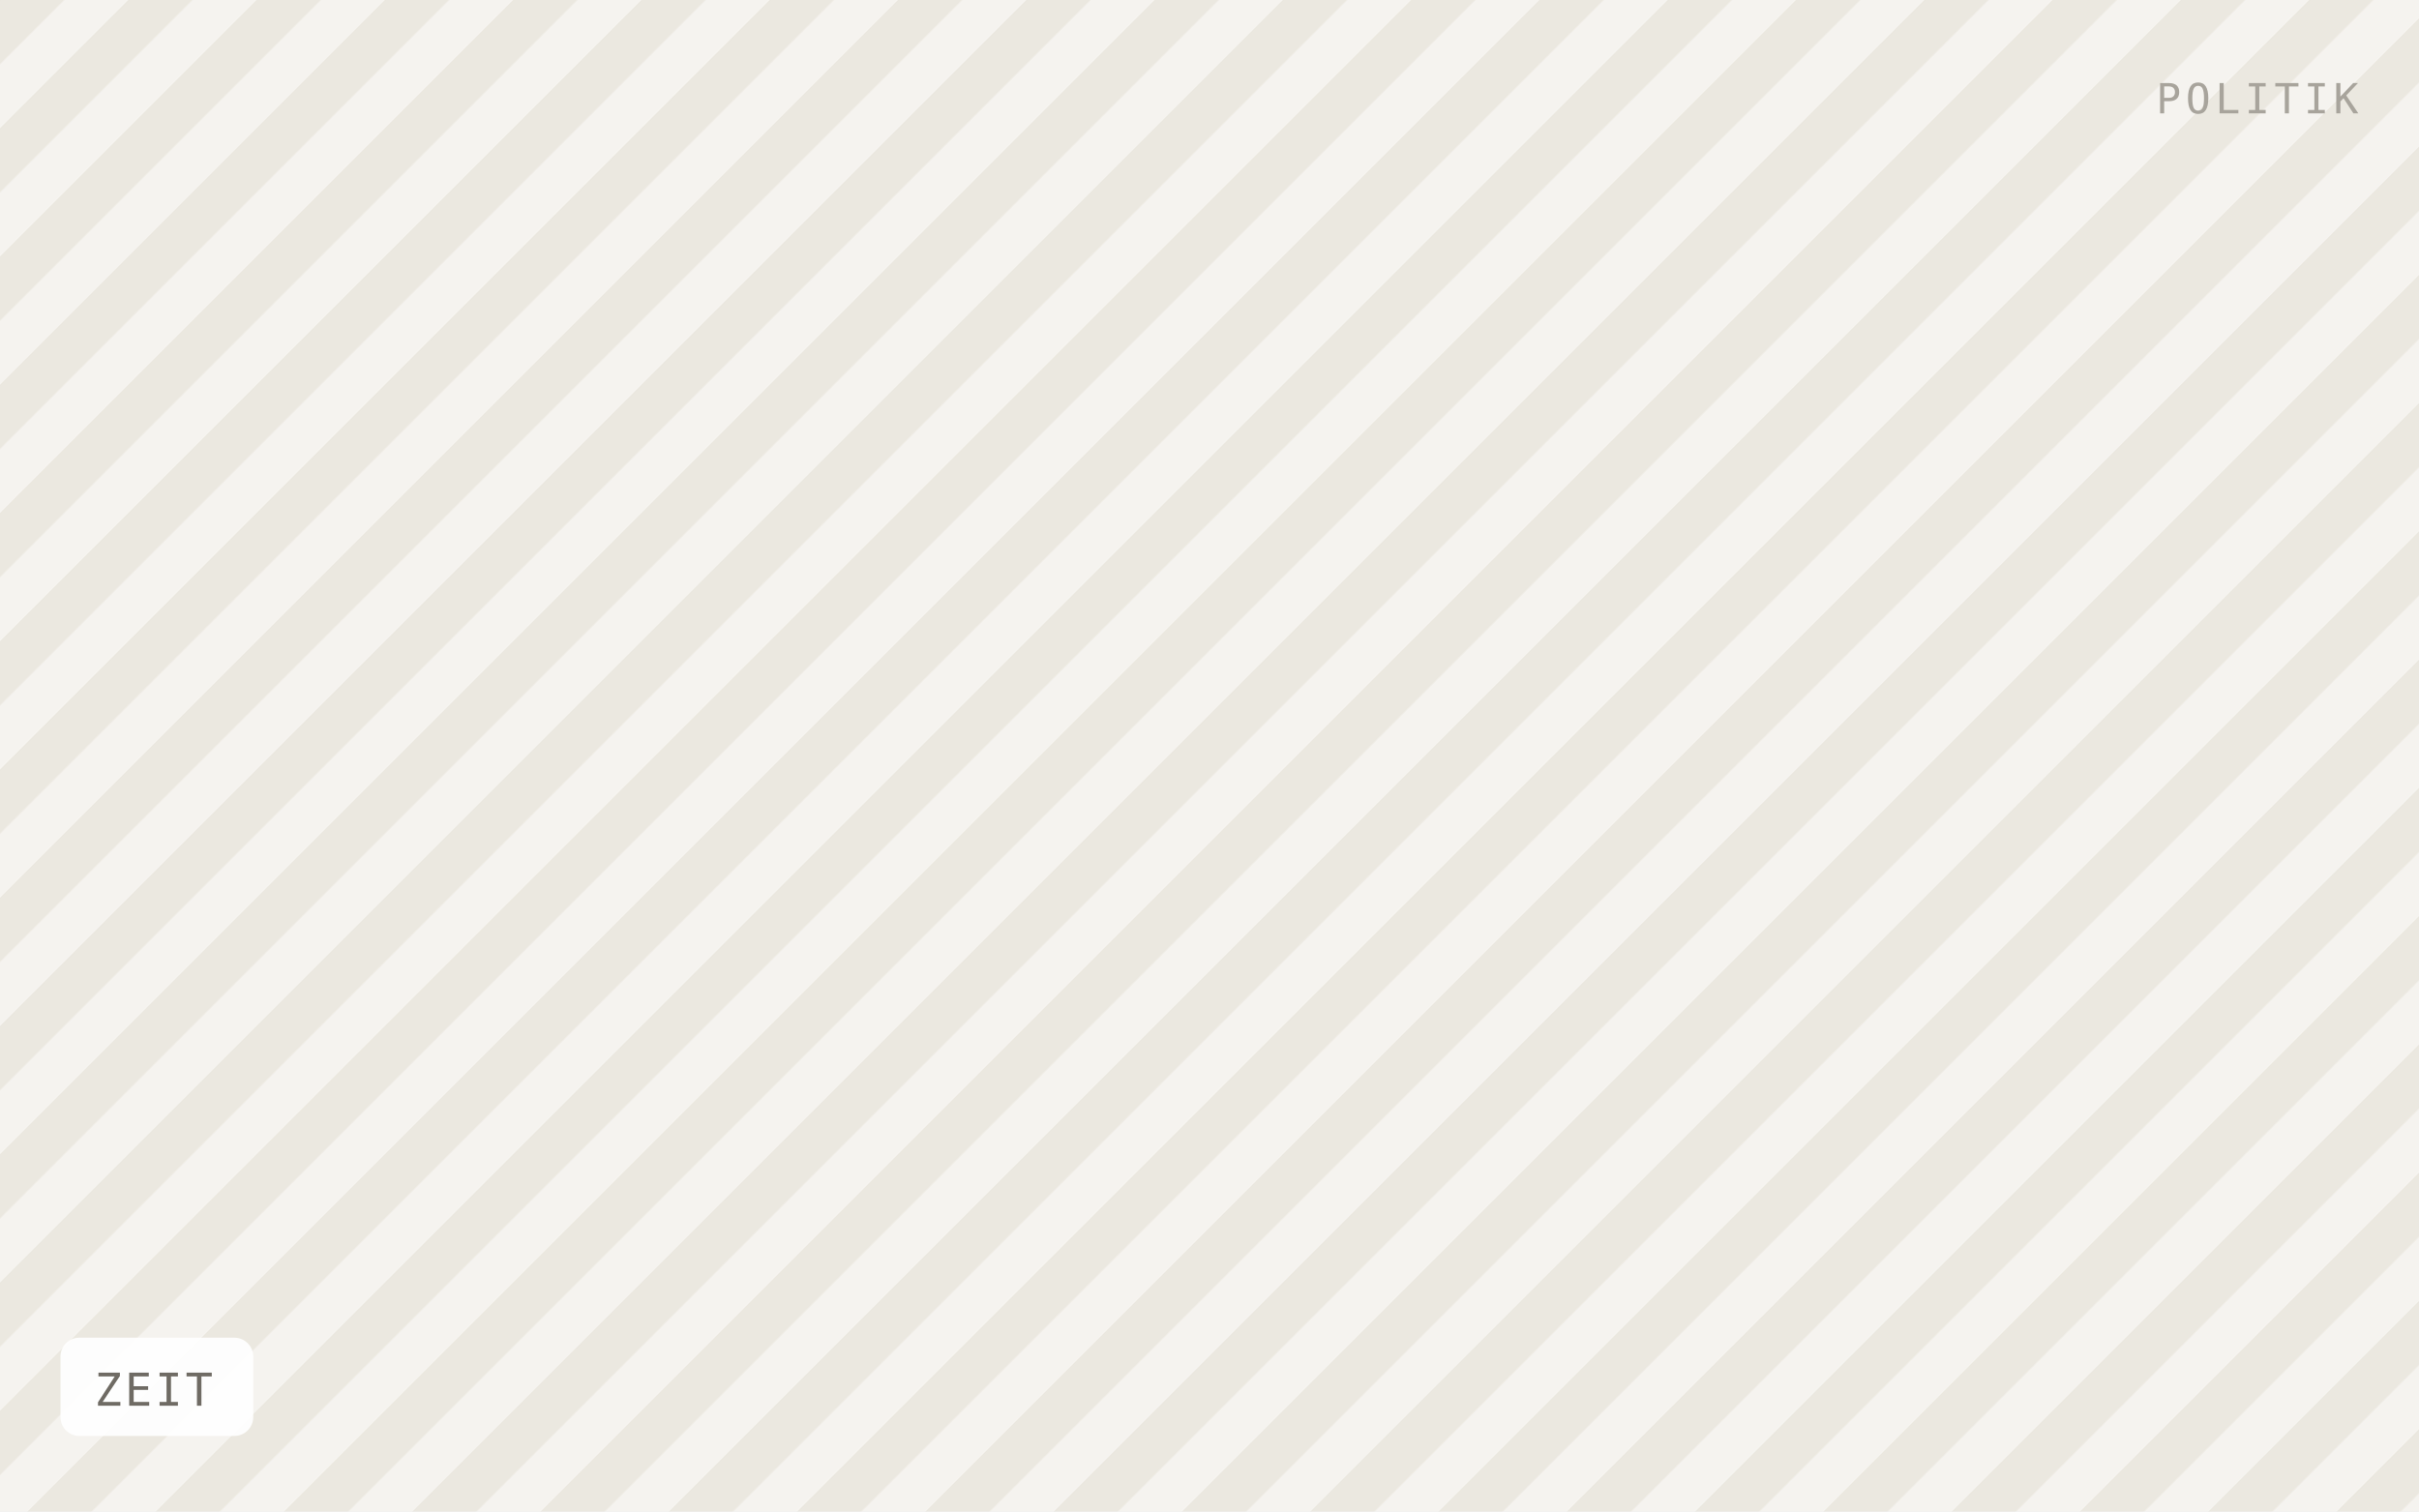
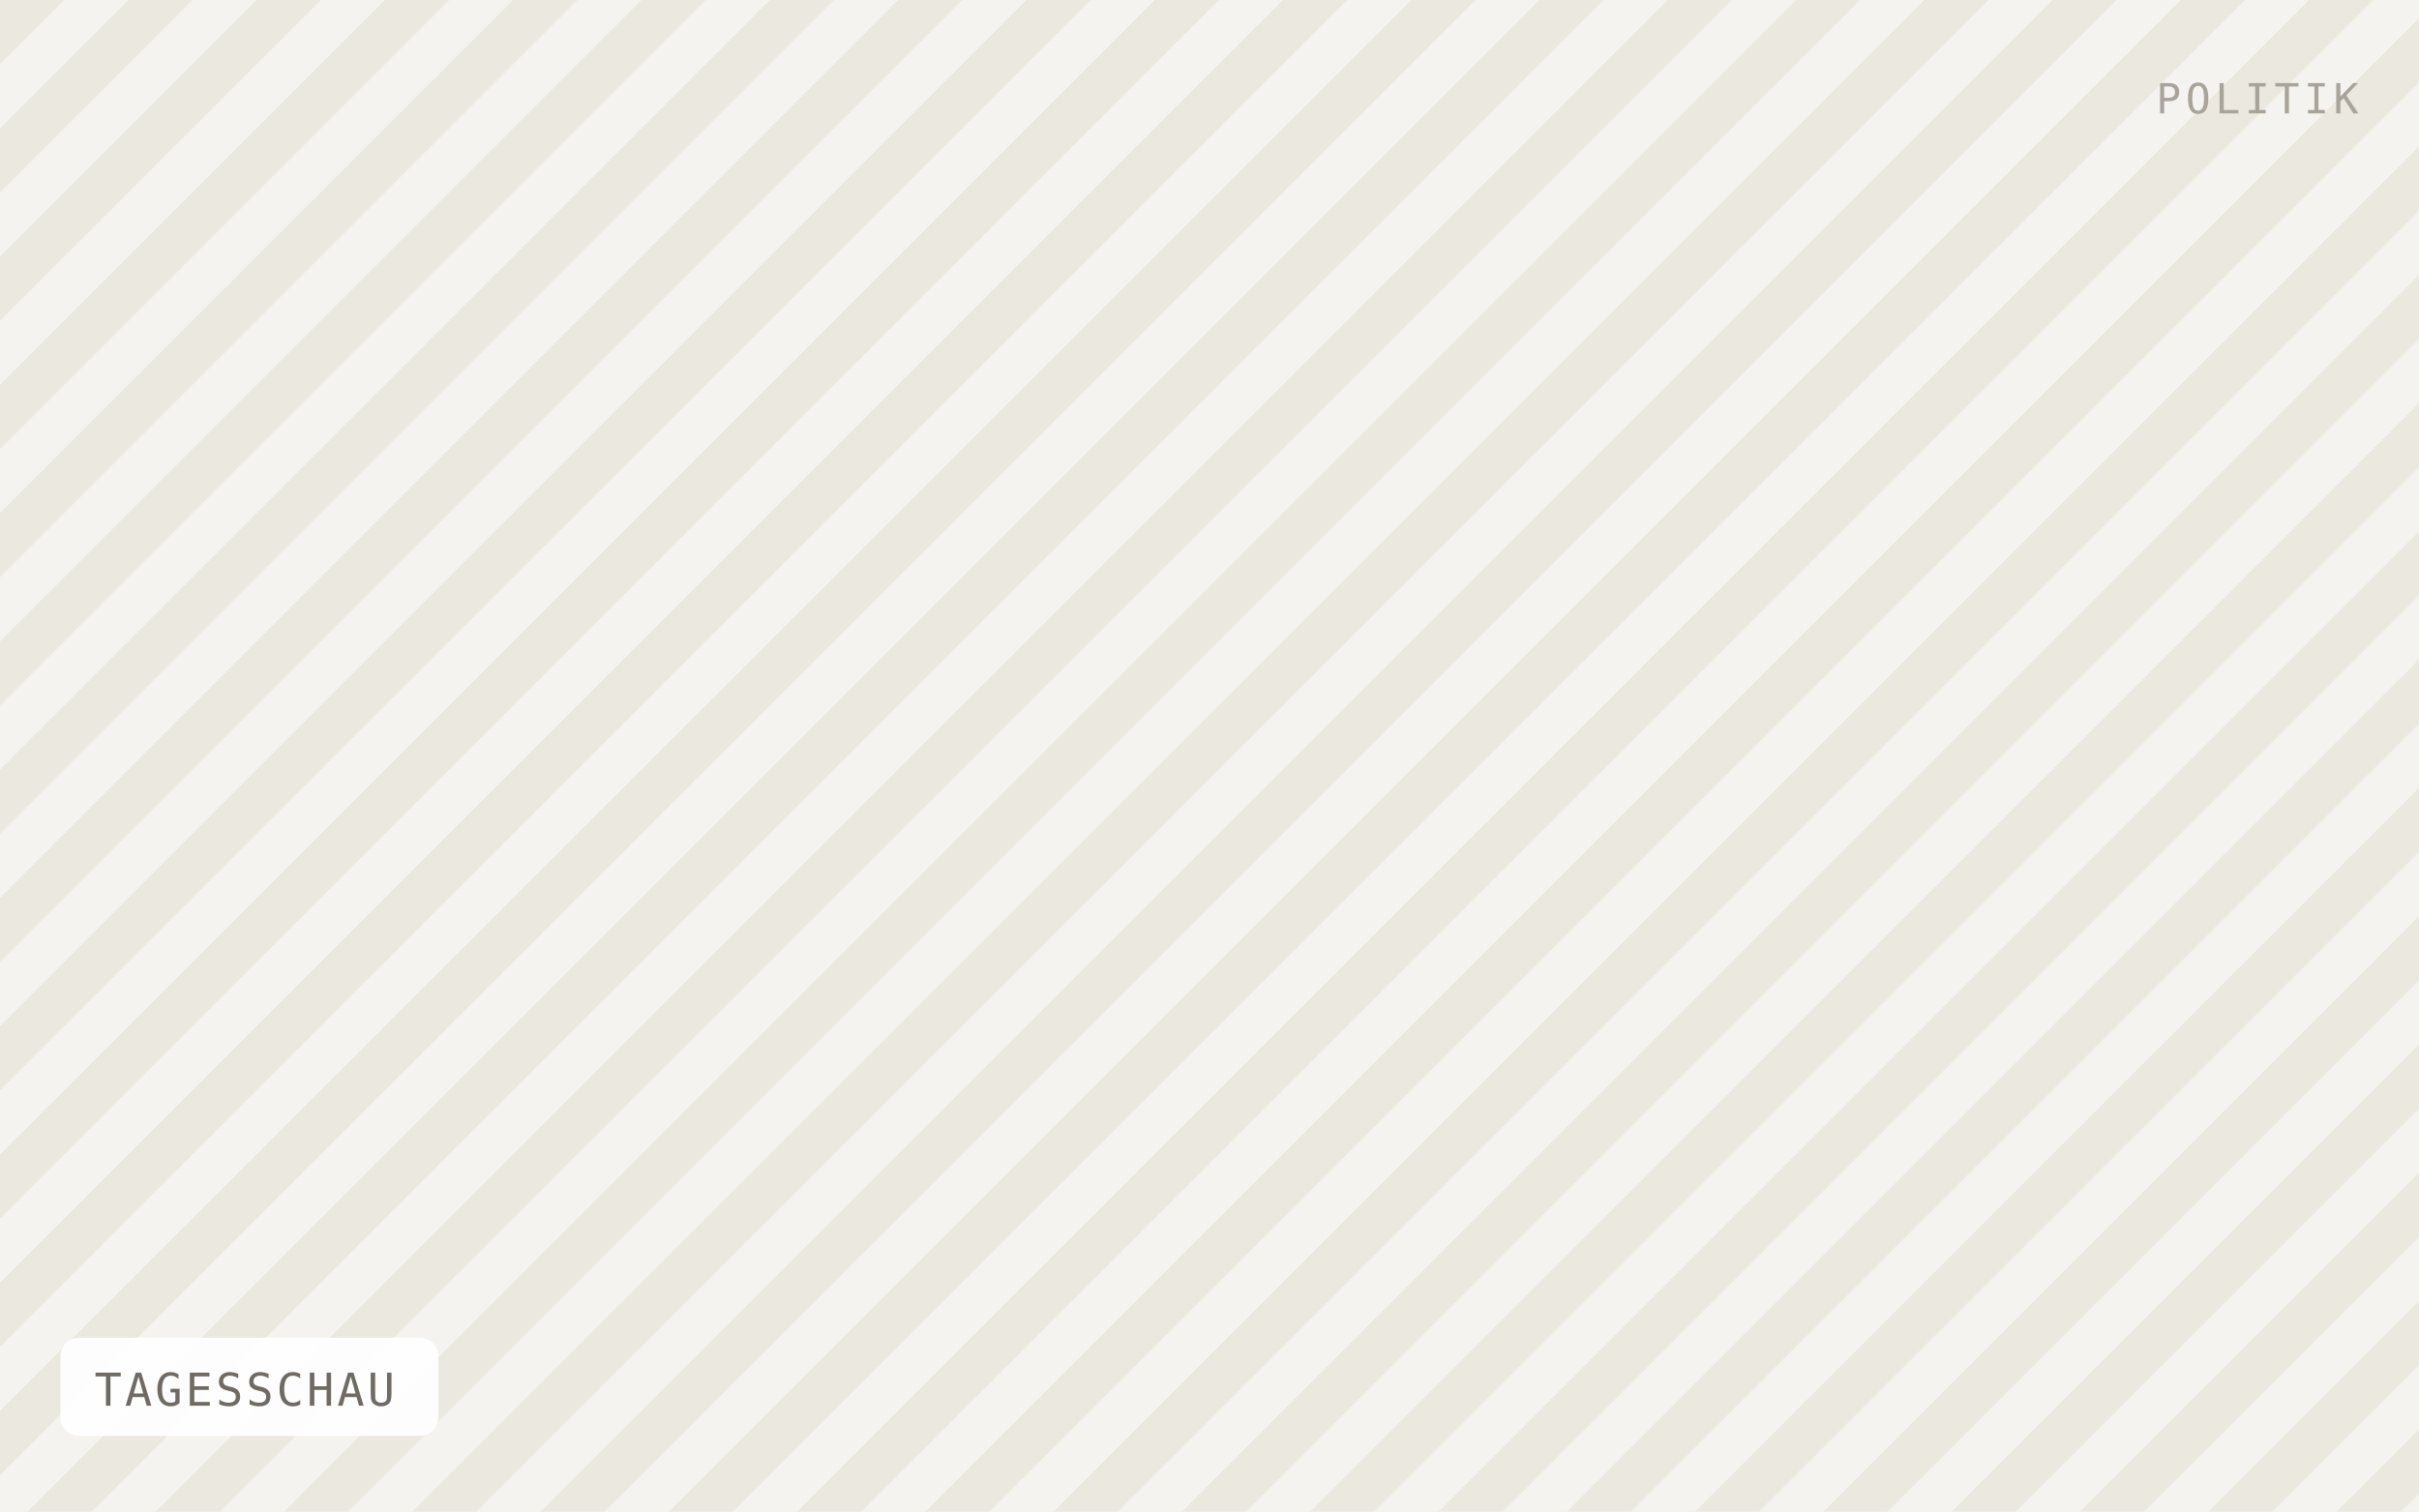
- <svg xmlns="http://www.w3.org/2000/svg" viewBox="0 0 640 400" width="640" height="400" role="img" aria-label="ZEIT">
+ <svg xmlns="http://www.w3.org/2000/svg" viewBox="0 0 640 400" width="640" height="400" role="img" aria-label="TAGESSCHAU">
  <defs>
    <pattern id="h" width="24" height="24" patternTransform="rotate(45)" patternUnits="userSpaceOnUse">
      <rect width="24" height="24" fill="#f5f3ef" />
      <rect width="12" height="24" fill="#ebe8e0" />
    </pattern>
  </defs>
  <rect width="640" height="400" fill="url(#h)" />
-   <rect x="16" y="354" width="51" height="26" rx="5" fill="#ffffff" fill-opacity="0.92" />
-   <text x="25" y="372" font-family="IBM Plex Mono, Menlo, monospace" font-size="12" letter-spacing="0.8" fill="#6f6b64">ZEIT</text>
+   <rect x="16" y="354" width="100" height="26" rx="5" fill="#ffffff" fill-opacity="0.92" />
+   <text x="25" y="372" font-family="IBM Plex Mono, Menlo, monospace" font-size="12" letter-spacing="0.8" fill="#6f6b64">TAGESSCHAU</text>
  <text x="624" y="30" text-anchor="end" font-family="IBM Plex Mono, Menlo, monospace" font-size="11" letter-spacing="1.2" fill="#a8a49c">POLITIK</text>
</svg>
